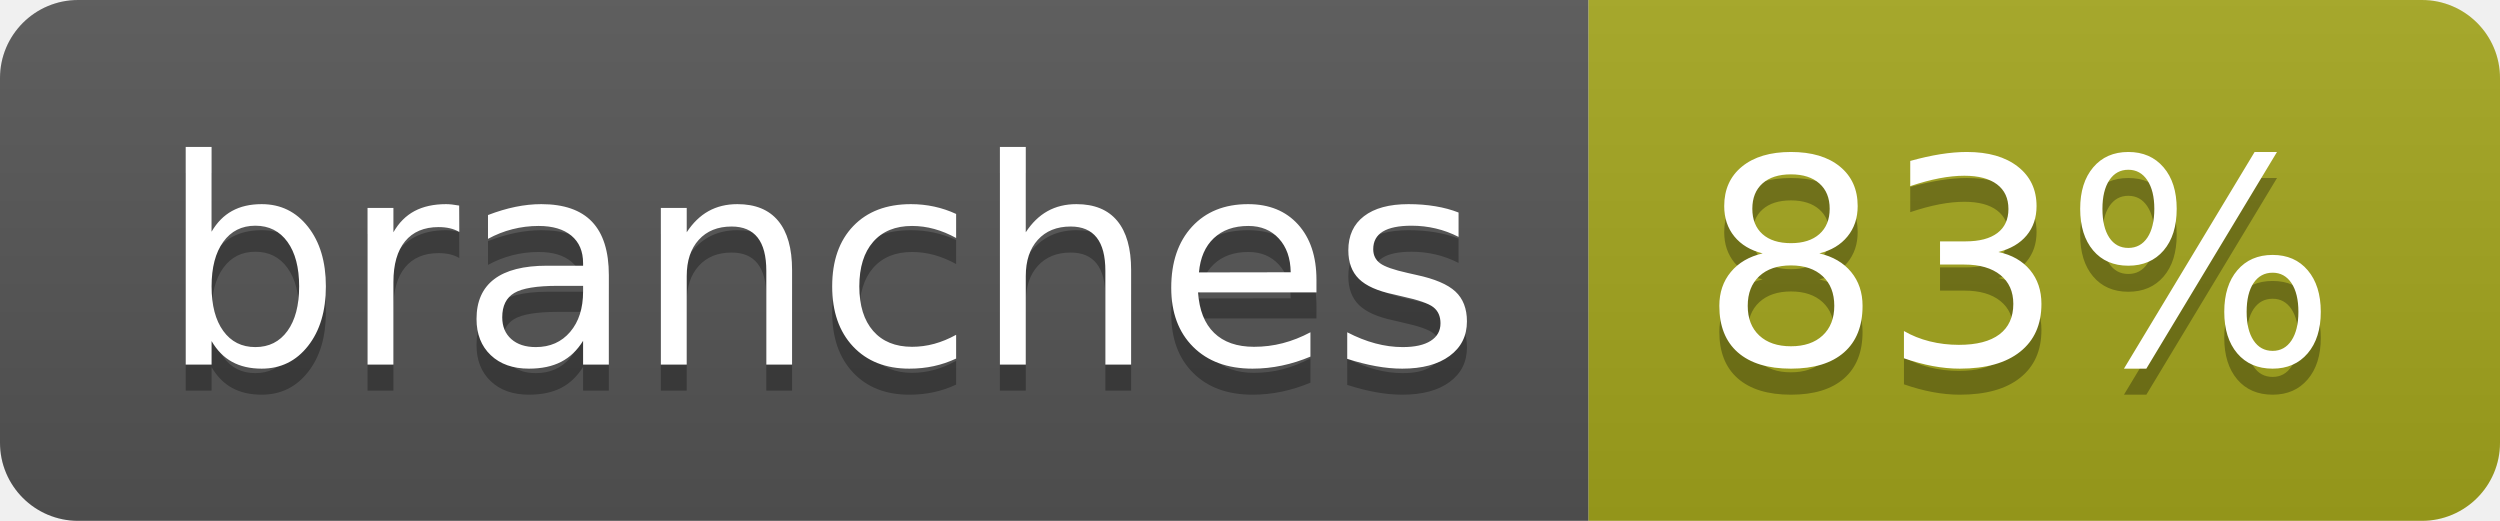
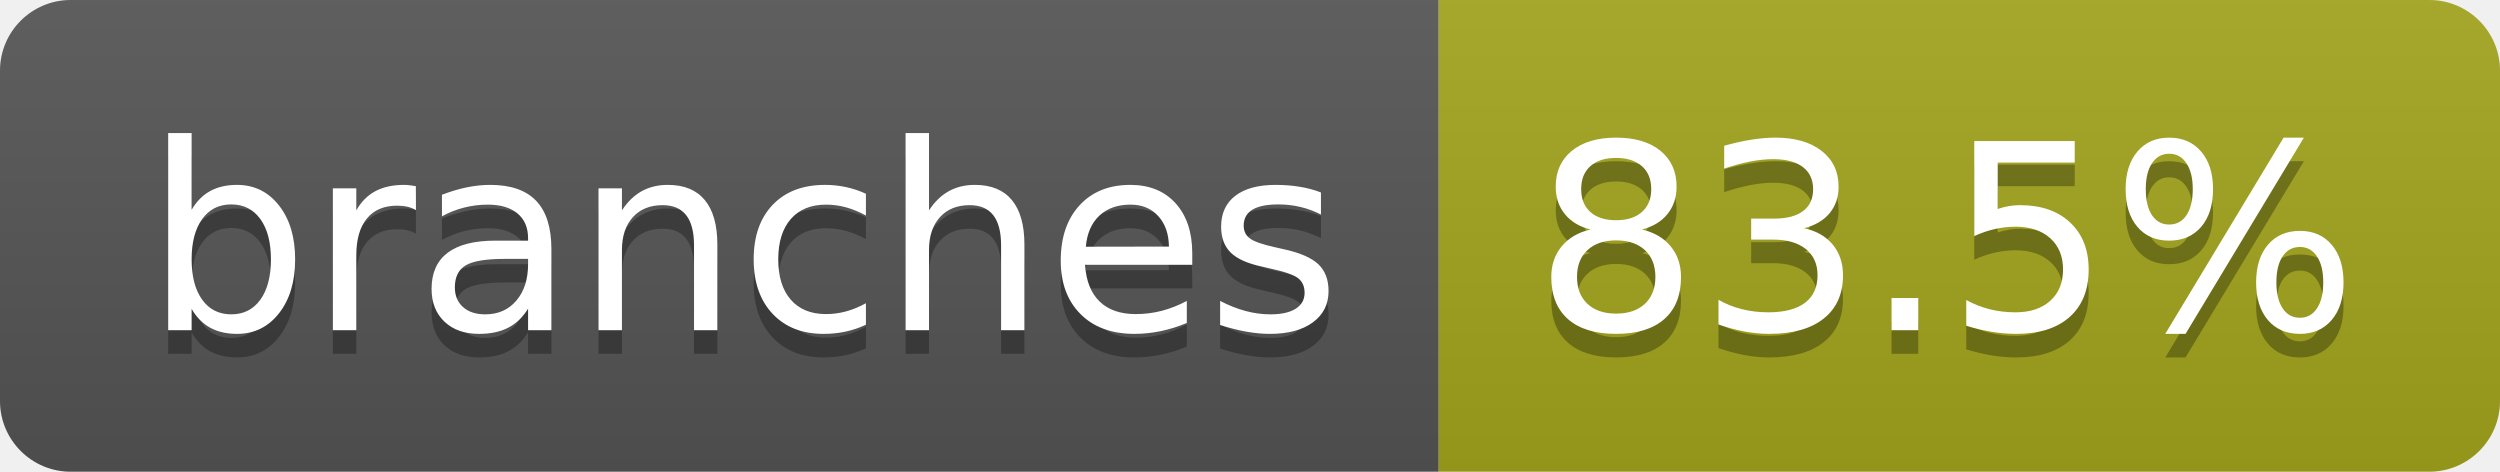
- <svg xmlns="http://www.w3.org/2000/svg" width="96" height="20" role="img" aria-label="branches: 83%">
+ <svg xmlns="http://www.w3.org/2000/svg" width="106" height="20" role="img" aria-label="branches: 83.5%">
  <linearGradient id="s" x2="0" y2="100%">
    <stop offset="0" stop-color="#bbb" stop-opacity=".1" />
    <stop offset="1" stop-opacity=".1" />
  </linearGradient>
  <clipPath id="r">
-     <rect width="96" height="20" rx="3" fill="#fff" />
+     <rect width="106" height="20" rx="3" fill="#fff" />
  </clipPath>
  <g clip-path="url(#r)">
    <rect width="61" height="20" fill="#555" />
-     <rect x="61" width="35" height="20" fill="#a4a61d" />
-     <rect width="96" height="20" fill="url(#s)" />
+     <rect x="61" width="45" height="20" fill="#a4a61d" />
+     <rect width="106" height="20" fill="url(#s)" />
  </g>
  <g fill="#fff" text-anchor="middle" font-family="Verdana,Geneva,DejaVu Sans,sans-serif" text-rendering="geometricPrecision" font-size="110">
    <text aria-hidden="true" x="315" y="150" fill="#010101" fill-opacity=".3" transform="scale(.1)" textLength="507">branches</text>
    <text x="315" y="140" transform="scale(.1)" fill="#fff" textLength="507">branches</text>
-     <text aria-hidden="true" x="775" y="150" fill="#010101" fill-opacity=".3" transform="scale(.1)" textLength="245">83%</text>
-     <text x="775" y="140" transform="scale(.1)" fill="#fff" textLength="245">83%</text>
+     <text aria-hidden="true" x="825" y="150" fill="#010101" fill-opacity=".3" transform="scale(.1)" textLength="350">83.5%</text>
+     <text x="825" y="140" transform="scale(.1)" fill="#fff" textLength="350">83.5%</text>
  </g>
</svg>
